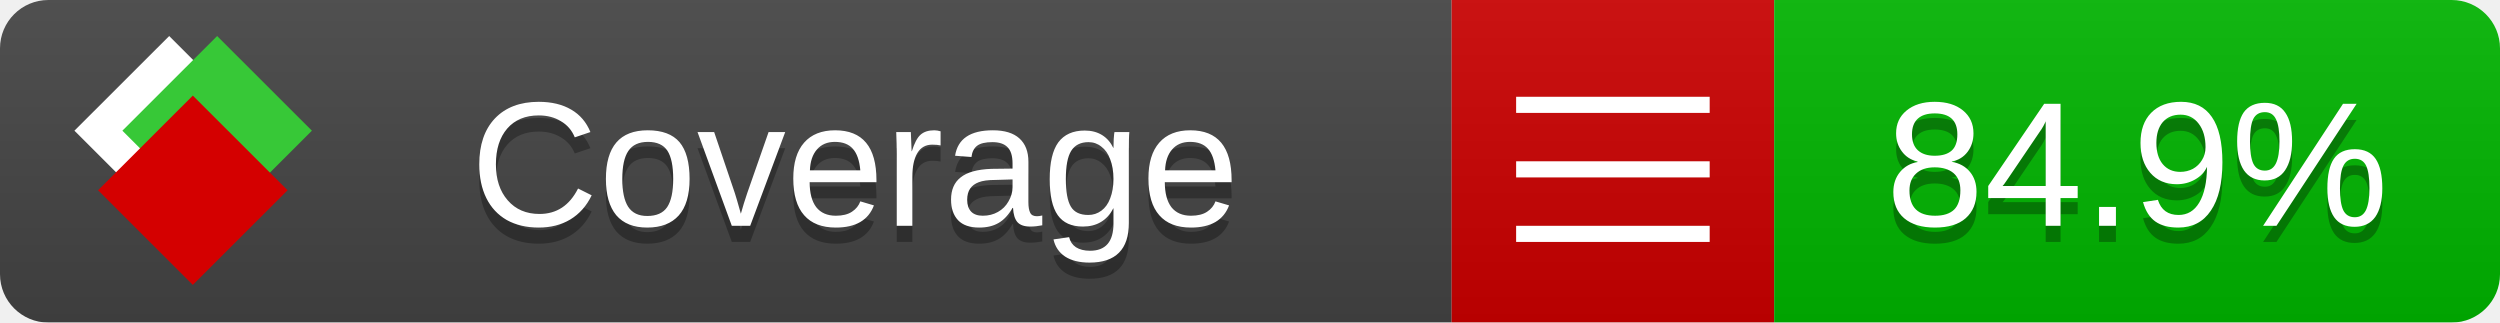
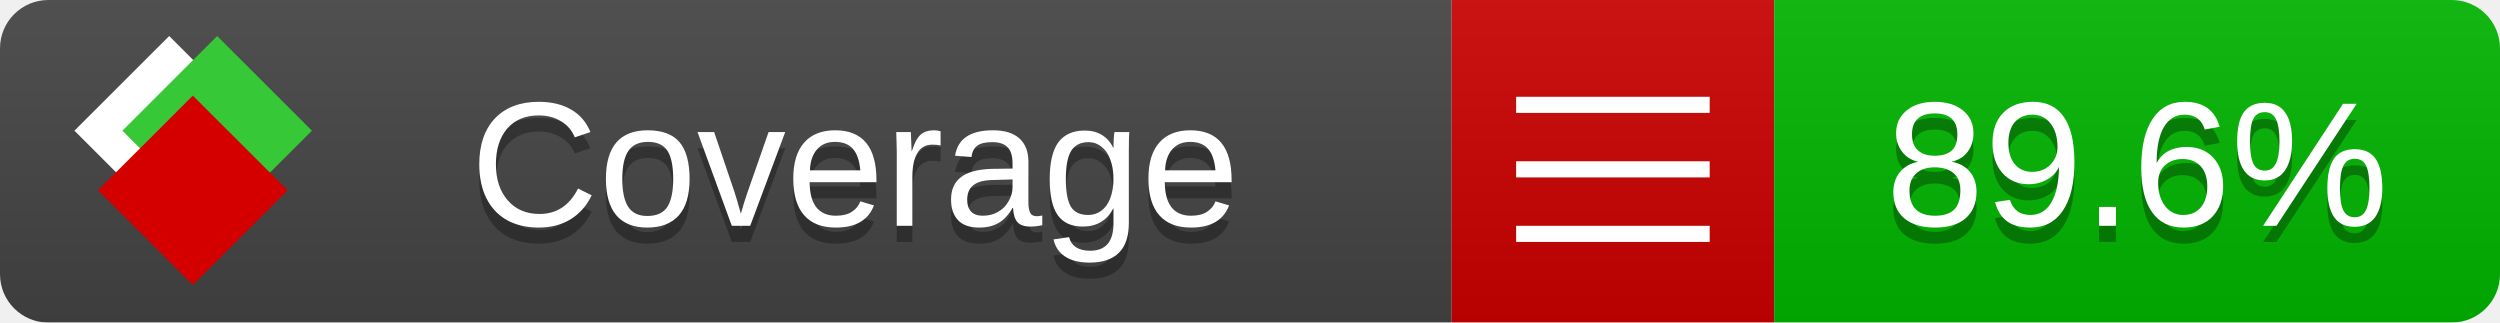
<svg xmlns="http://www.w3.org/2000/svg" xmlns:xlink="http://www.w3.org/1999/xlink" width="155" height="20">
  <style type="text/css">
          
            @keyframes fade1 {
                0% { visibility: visible; opacity: 1; }
               23% { visibility: visible; opacity: 1; }
               25% { visibility: hidden; opacity: 0; }
               48% { visibility: hidden; opacity: 0; }
               50% { visibility: hidden; opacity: 0; }
               73% { visibility: hidden; opacity: 0; }
               75% { visibility: hidden; opacity: 0; }
               98% { visibility: hidden; opacity: 0; }
              100% { visibility: visible; opacity: 1; }
            }
            @keyframes fade2 {
                0% { visibility: hidden; opacity: 0; }
               23% { visibility: hidden; opacity: 0; }
               25% { visibility: visible; opacity: 1; }
               48% { visibility: visible; opacity: 1; }
               50% { visibility: hidden; opacity: 0; }
               73% { visibility: hidden; opacity: 0; }
               75% { visibility: hidden; opacity: 0; }
               98% { visibility: hidden; opacity: 0; }
              100% { visibility: hidden; opacity: 0; }
            }
            @keyframes fade3 {
                0% { visibility: hidden; opacity: 0; }
               23% { visibility: hidden; opacity: 0; }
               25% { visibility: hidden; opacity: 0; }
               48% { visibility: hidden; opacity: 0; }
               50% { visibility: visible; opacity: 1; }
               73% { visibility: visible; opacity: 1; }
               75% { visibility: hidden; opacity: 0; }
               98% { visibility: hidden; opacity: 0; }
              100% { visibility: hidden; opacity: 0; }
            }
            @keyframes fade4 {
                0% { visibility: hidden; opacity: 0; }
               23% { visibility: hidden; opacity: 0; }
               25% { visibility: hidden; opacity: 0; }
               48% { visibility: hidden; opacity: 0; }
               50% { visibility: hidden; opacity: 0; }
               73% { visibility: hidden; opacity: 0; }
               75% { visibility: visible; opacity: 1; }
               98% { visibility: visible; opacity: 1; }
              100% { visibility: hidden; opacity: 0; }
            }
            .linecoverage {
                animation-duration: 15s;
                animation-name: fade1;
                animation-iteration-count: infinite;
            }
            .branchcoverage {
                animation-duration: 15s;
                animation-name: fade2;
                animation-iteration-count: infinite;
            }
            .methodcoverage {
                animation-duration: 15s;
                animation-name: fade3;
                animation-iteration-count: infinite;
            }
            .fullmethodcoverage {
                animation-duration: 15s;
                animation-name: fade4;
                animation-iteration-count: infinite;
            }
          
    </style>
  <defs>
    <linearGradient id="gradient" x2="0" y2="100%">
      <stop offset="0" stop-color="#bbb" stop-opacity=".1" />
      <stop offset="1" stop-opacity=".1" />
    </linearGradient>
    <linearGradient id="c">
      <stop offset="0" stop-color="#d40000" />
      <stop offset="1" stop-color="#ff2a2a" />
    </linearGradient>
    <linearGradient id="a">
      <stop offset="0" stop-color="#e0e0de" />
      <stop offset="1" stop-color="#fff" />
    </linearGradient>
    <linearGradient id="b">
      <stop offset="0" stop-color="#37c837" />
      <stop offset="1" stop-color="#217821" />
    </linearGradient>
    <linearGradient xlink:href="#a" id="e" x1="106.44" x2="69.96" y1="-11.96" y2="-46.84" gradientTransform="matrix(-.8426 -.00045 -.00045 -.8426 -94.27 -75.82)" gradientUnits="userSpaceOnUse" />
    <linearGradient xlink:href="#b" id="f" x1="56.19" x2="77.97" y1="-23.45" y2="10.62" gradientTransform="matrix(.8426 .00045 .00045 .8426 94.27 75.82)" gradientUnits="userSpaceOnUse" />
    <linearGradient xlink:href="#c" id="g" x1="79.98" x2="132.9" y1="10.79" y2="10.79" gradientTransform="matrix(.8426 .00045 .00045 .8426 94.27 75.82)" gradientUnits="userSpaceOnUse" />
    <mask id="mask">
      <rect width="155" height="20" rx="3" fill="#fff" />
    </mask>
    <g id="icon" transform="matrix(.04486 0 0 .04481 -.48 -.63)">
      <rect width="52.92" height="52.92" x="-109.72" y="-27.13" fill="url(#e)" transform="rotate(-135)" />
      <rect width="52.92" height="52.92" x="70.19" y="-39.18" fill="url(#f)" transform="rotate(45)" />
      <rect width="52.92" height="52.92" x="80.05" y="-15.74" fill="url(#g)" transform="rotate(45)" />
    </g>
  </defs>
  <g mask="url(#mask)">
    <rect x="0" y="0" width="90" height="20" fill="#444" />
    <rect x="90" y="0" width="20" height="20" fill="#c00" />
    <rect x="110" y="0" width="45" height="20" fill="#00B600" />
    <rect x="0" y="0" width="155" height="20" fill="url(#gradient)" />
  </g>
  <g>
    <path class="" stroke="#fff" d="M94 6.5 h12 M94 10.5 h12 M94 14.5 h12" />
  </g>
  <g fill="#fff" text-anchor="middle" font-family="Verdana,Arial,Geneva,sans-serif" font-size="11">
    <a xlink:href="https://github.com/danielpalme/ReportGenerator" target="_top">
      <use xlink:href="#icon" transform="translate(3,1) scale(3.5)" />
    </a>
    <text x="53" y="15" fill="#010101" fill-opacity=".3">Coverage</text>
    <text x="53" y="14" fill="#fff">Coverage</text>
-     <text class="" x="132.5" y="15" fill="#010101" fill-opacity=".3">84.9%</text>
-     <text class="" x="132.5" y="14">84.9%</text>
+     <text class="" x="132.5" y="15" fill="#010101" fill-opacity=".3">89.6%</text>
+     <text class="" x="132.5" y="14">89.6%</text>
  </g>
  <g>
    <rect class="" x="90" y="0" width="65" height="20" fill-opacity="0" />
  </g>
</svg>
